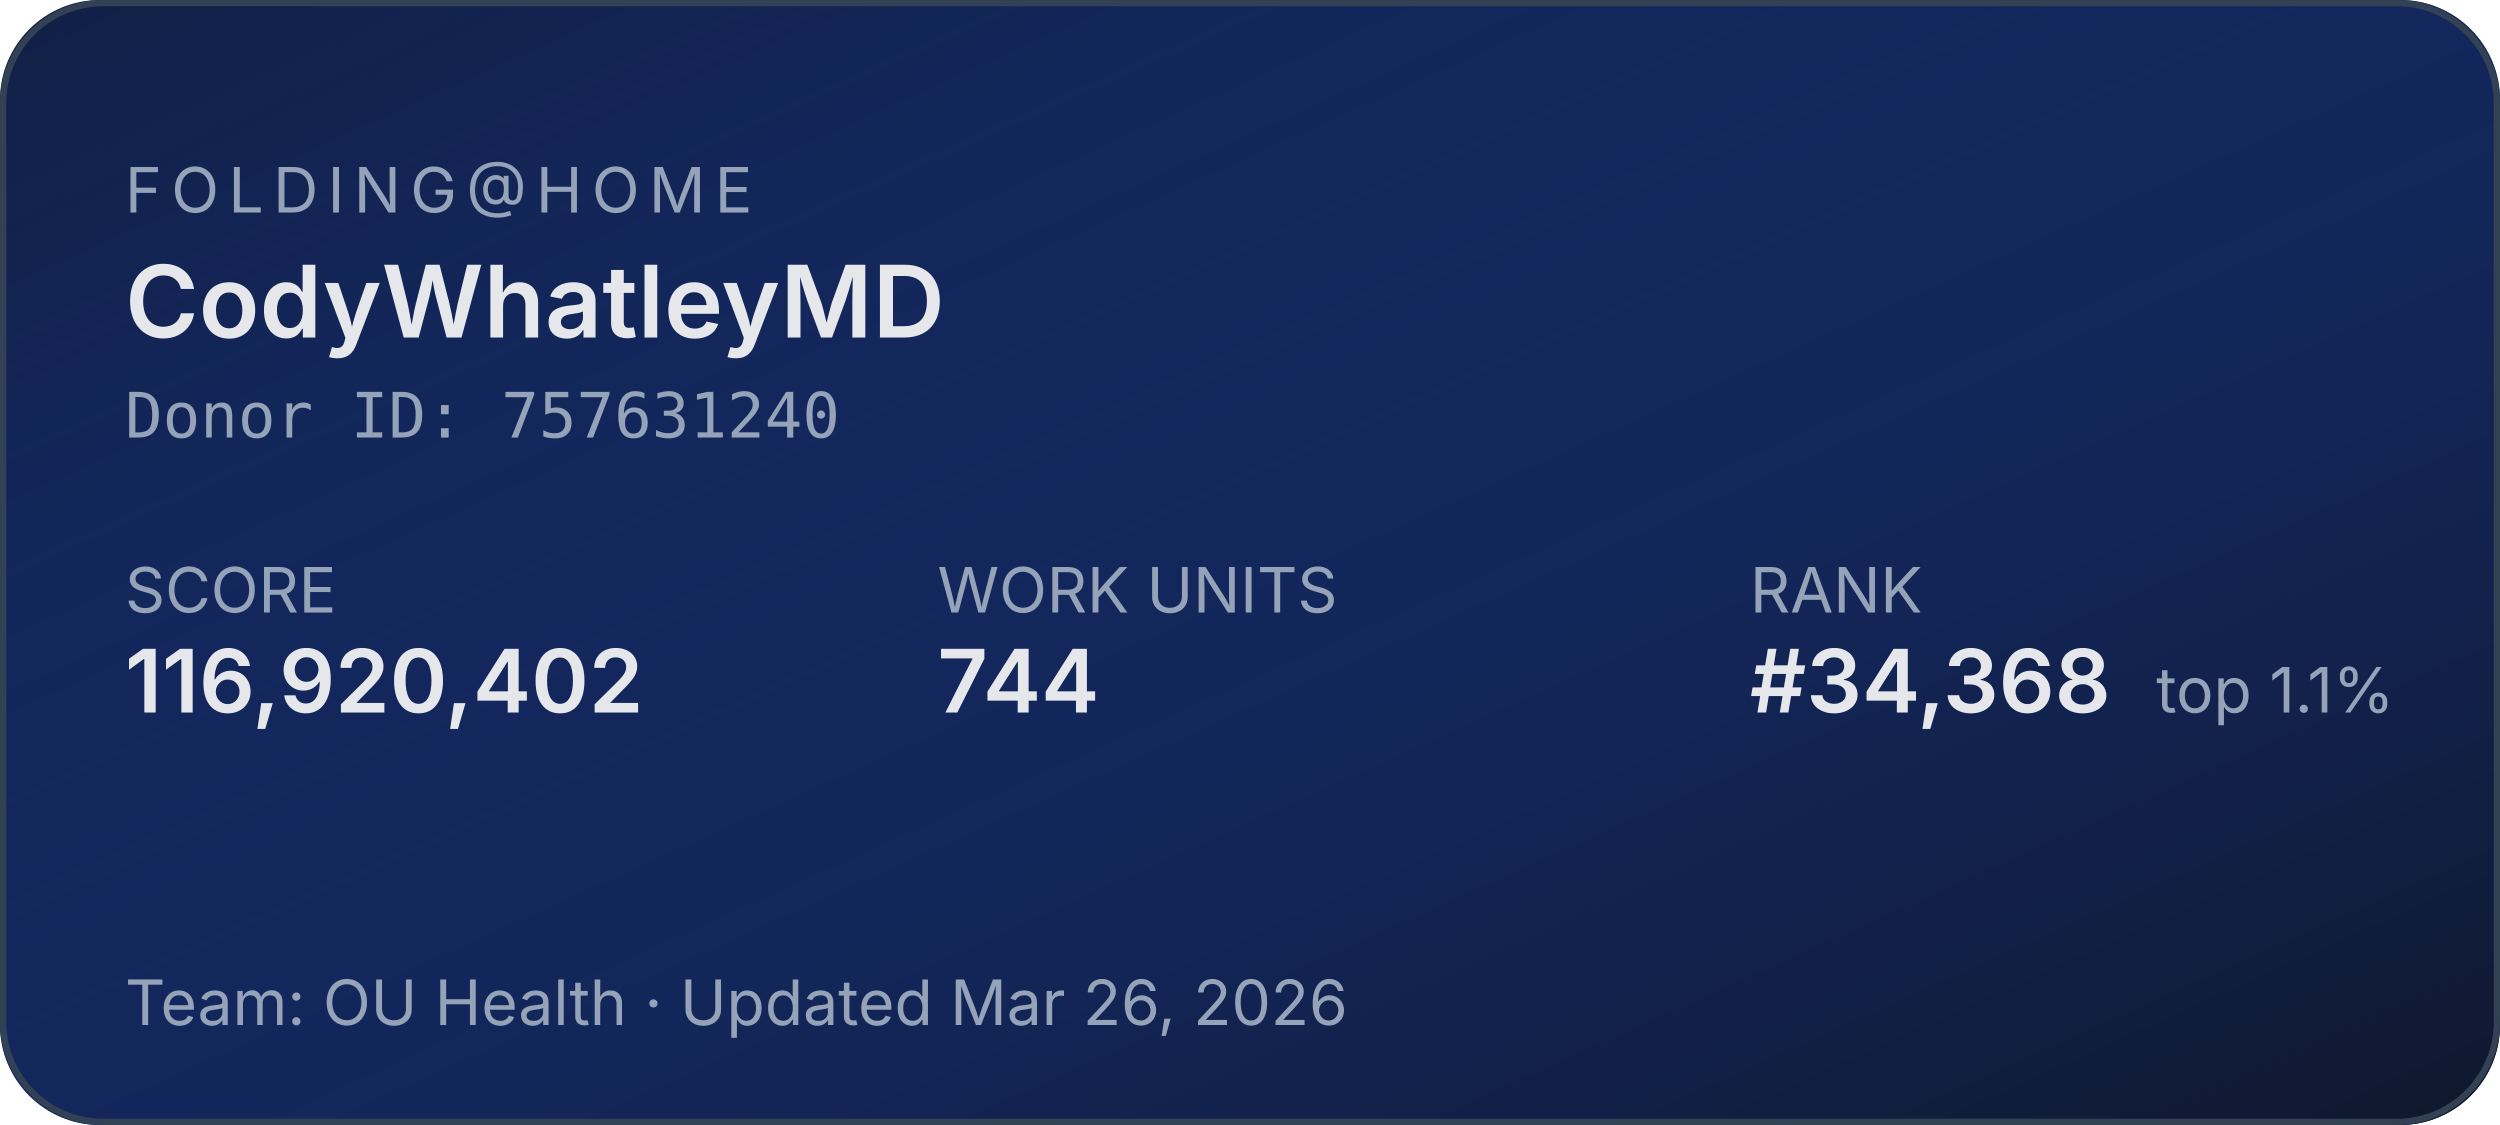
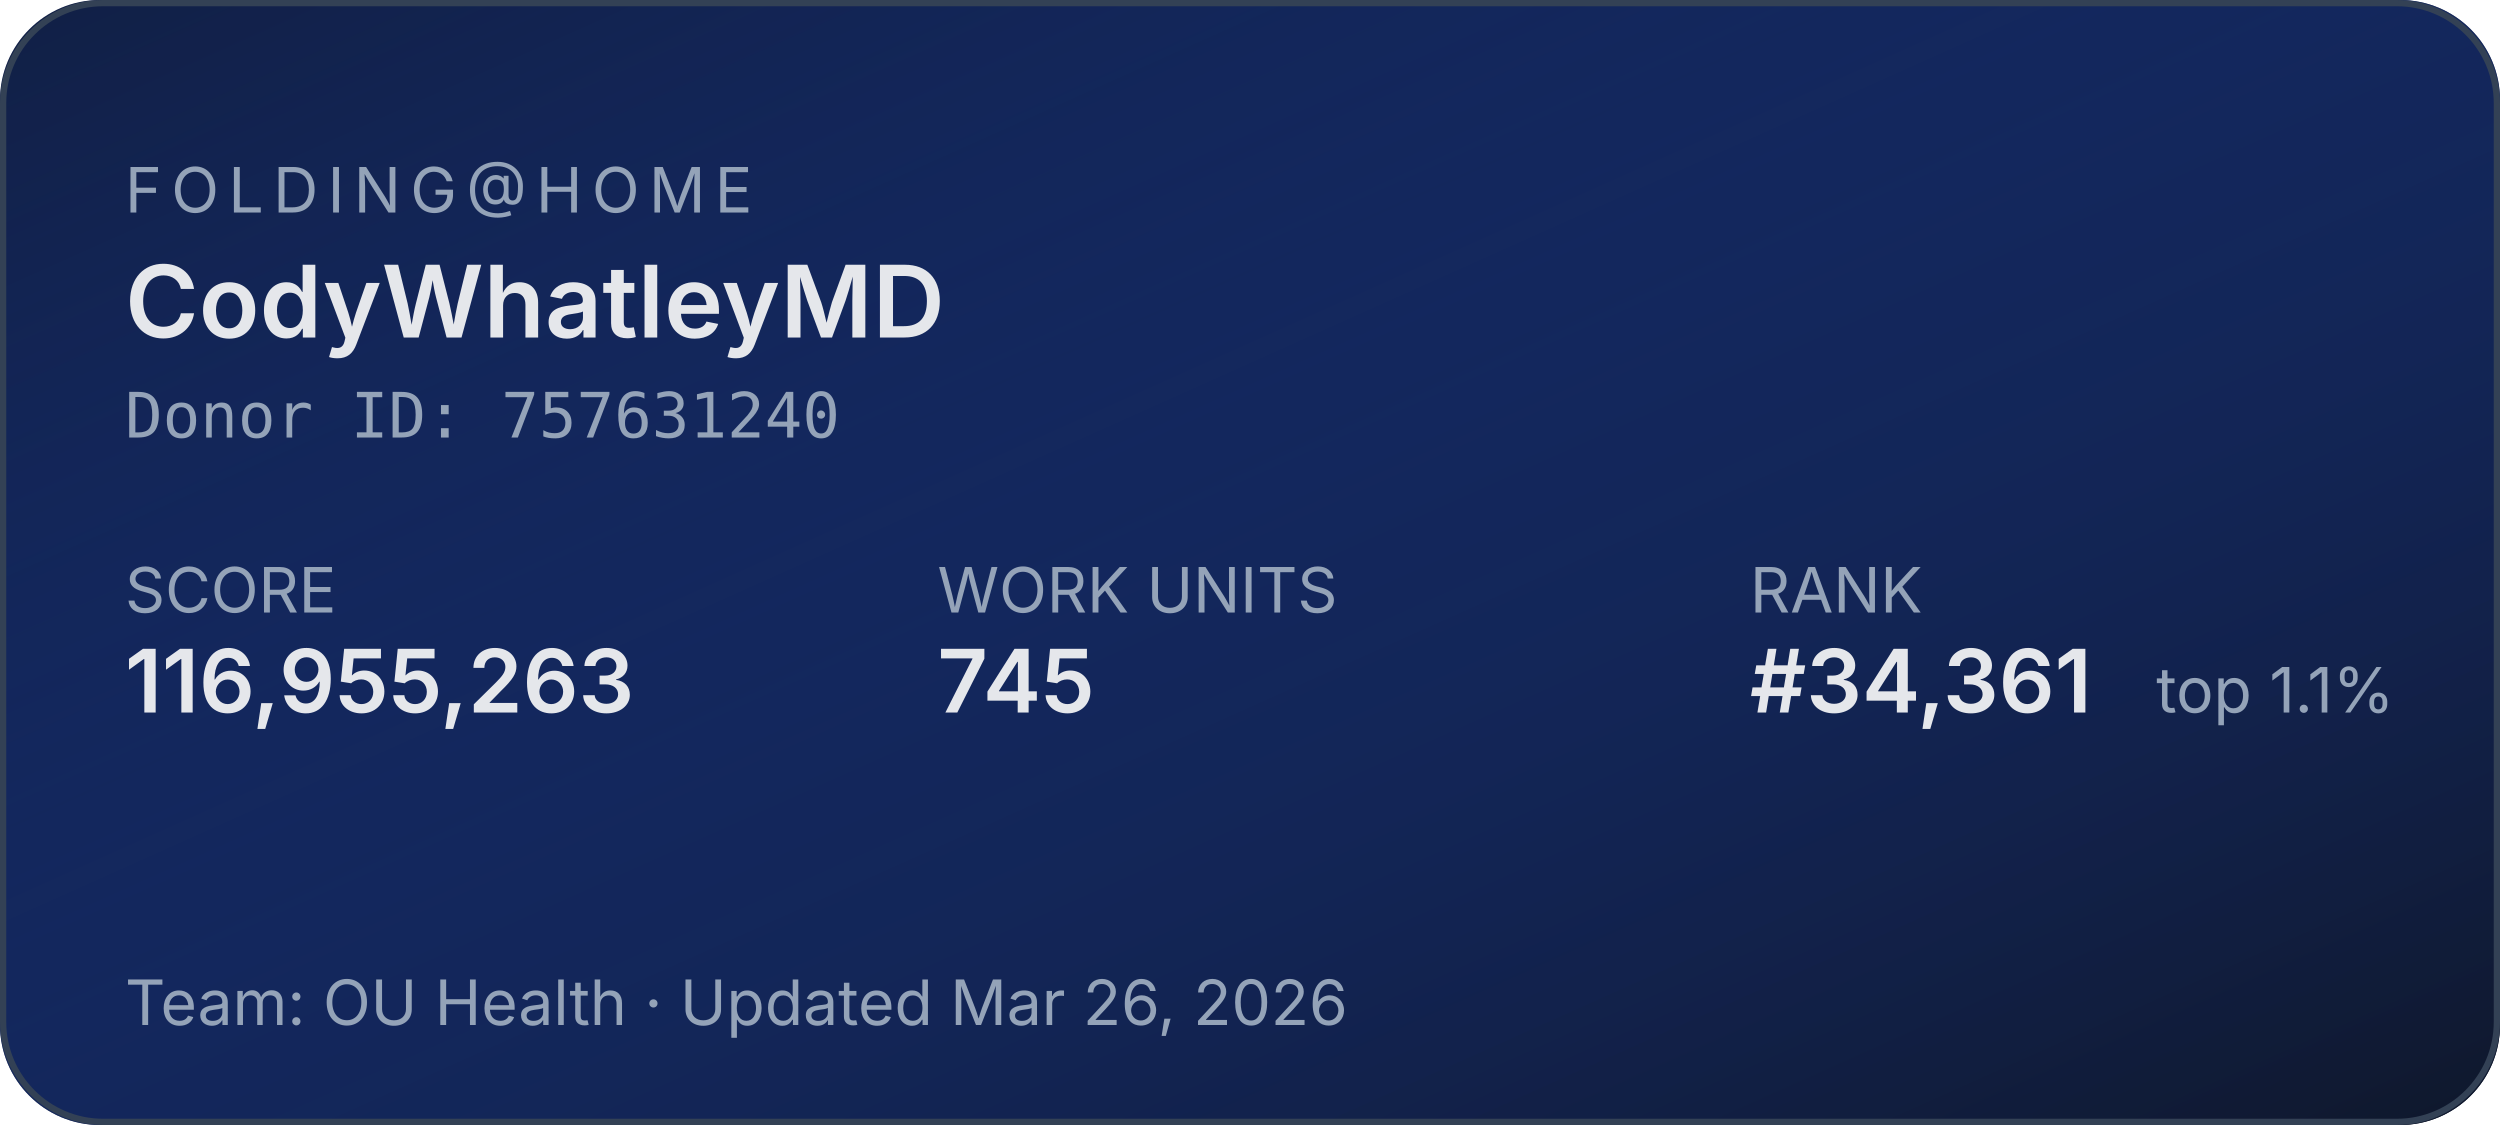
<svg xmlns="http://www.w3.org/2000/svg" width="400" height="180" role="img" aria-label="Folding@home stats for CodyWhatleyMD">
  <defs>
    <linearGradient id="bg" x1="0" y1="0" x2="1" y2="1">
      <stop offset="0%" stop-color="#1d4ed8" stop-opacity="0.15" />
      <stop offset="100%" stop-color="#0f172a" stop-opacity="1" />
    </linearGradient>
  </defs>
  <rect width="400" height="180" rx="16" fill="#0f172a" />
  <rect width="400" height="180" rx="16" fill="url(#bg)" />
  <rect x="0.5" y="0.5" width="399" height="179" rx="16" fill="none" stroke="#334155" stroke-width="1" />
  <g font-family="system-ui,-apple-system,sans-serif">
    <text x="20" y="34" fill="#94a3b8" font-size="10" letter-spacing="1.5" text-transform="uppercase">FOLDING@HOME</text>
    <text x="20" y="54" fill="#e5e7eb" font-size="16" font-weight="600">CodyWhatleyMD</text>
    <text x="20" y="70" fill="#94a3b8" font-size="10" font-family="ui-monospace,monospace">Donor ID: 757631240</text>
    <text x="20" y="98" fill="#94a3b8" font-size="10">SCORE</text>
-     <text x="20" y="114" fill="#e5e7eb" font-size="14" font-weight="600">116,920,402</text>
+     <text x="20" y="114" fill="#e5e7eb" font-size="14" font-weight="600">116,955,263</text>
    <text x="150" y="98" fill="#94a3b8" font-size="10">WORK UNITS</text>
-     <text x="150" y="114" fill="#e5e7eb" font-size="14" font-weight="600">744</text>
+     <text x="150" y="114" fill="#e5e7eb" font-size="14" font-weight="600">745</text>
    <text x="280" y="98" fill="#94a3b8" font-size="10">RANK</text>
-     <text x="280" y="114" fill="#e5e7eb" font-size="14" font-weight="600">#34,368</text>
+     <text x="280" y="114" fill="#e5e7eb" font-size="14" font-weight="600">#34,361</text>
    <text x="345" y="114" fill="#94a3b8" font-size="10">top 1.1%</text>
    <text x="20" y="164" fill="#94a3b8" font-size="10">Team: OU Health  ·  Updated Mar 26, 2026</text>
  </g>
</svg>
